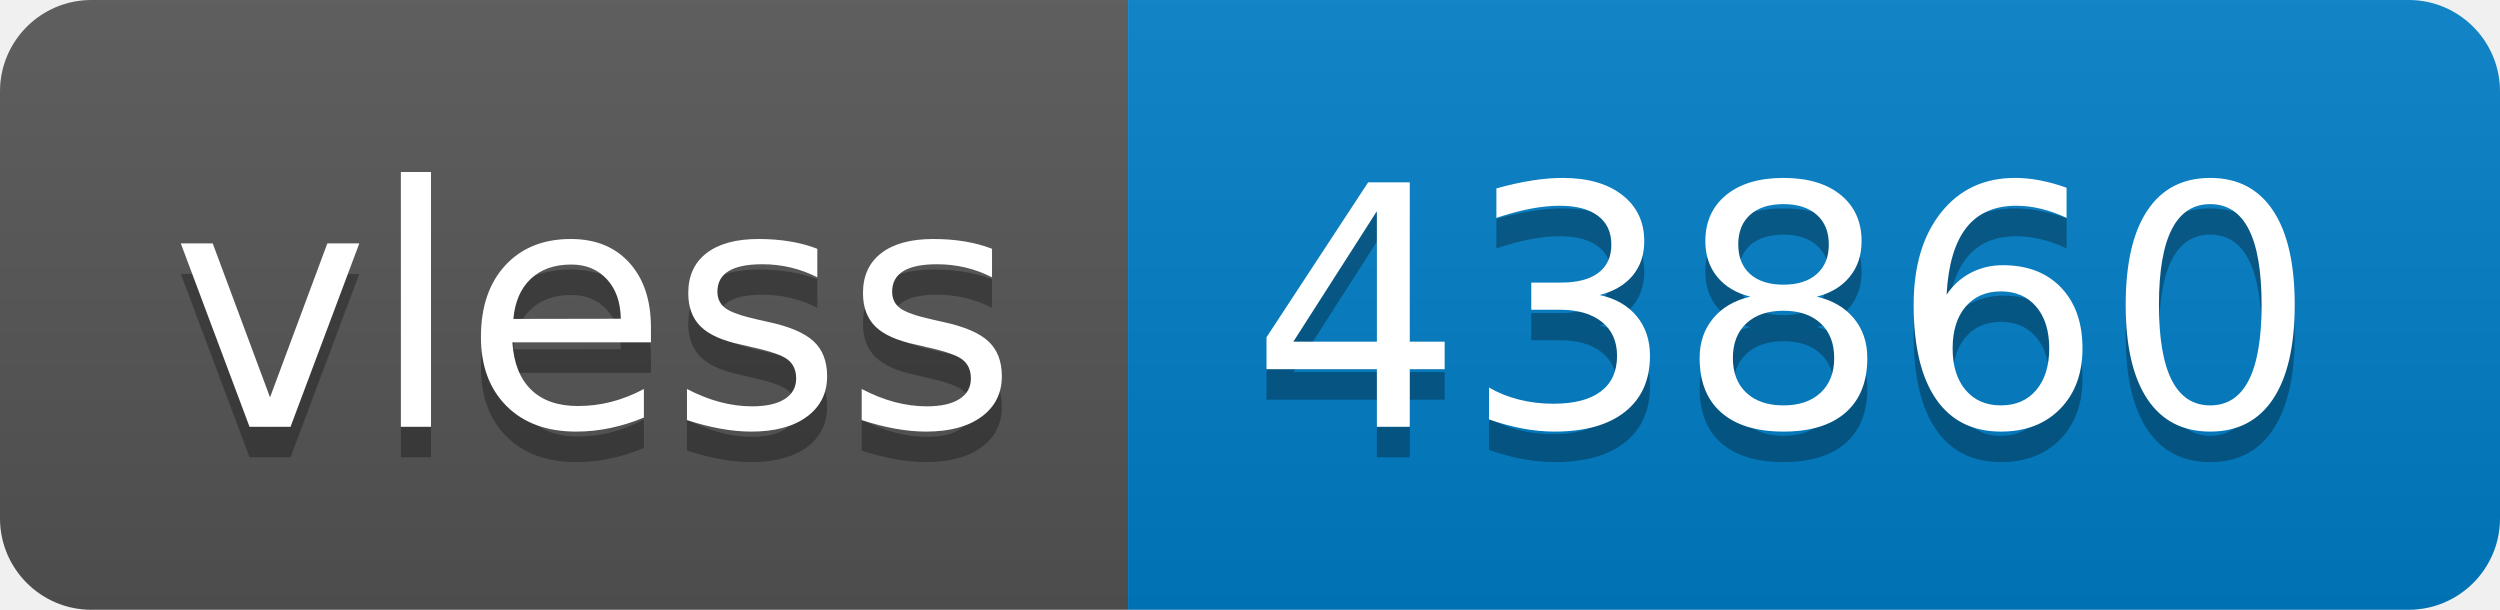
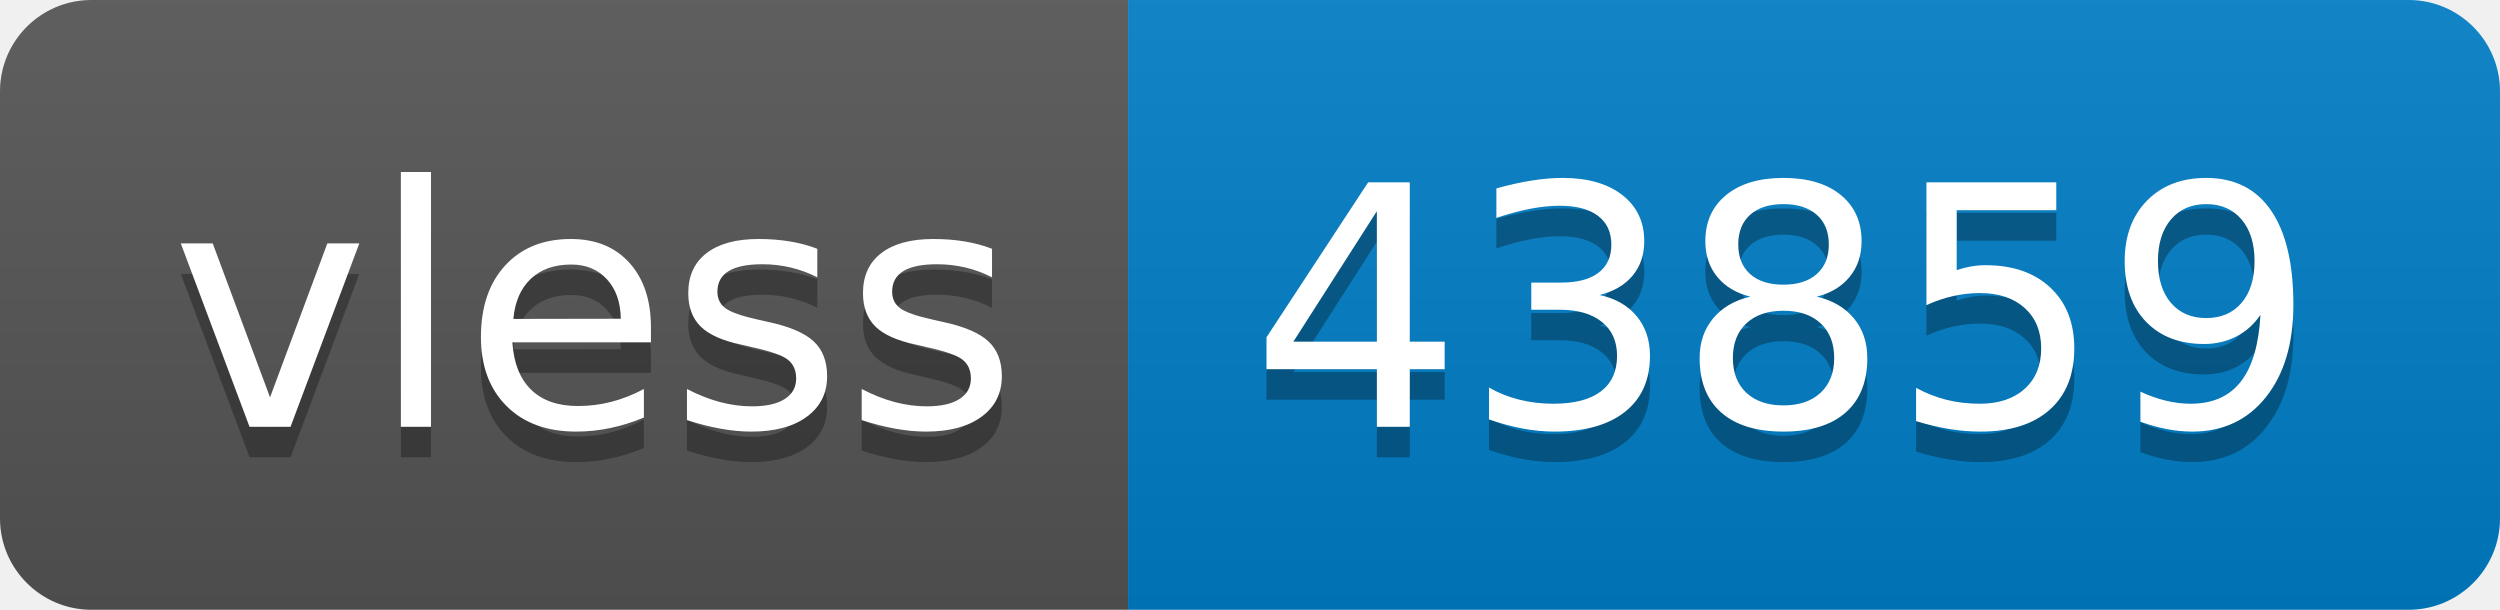
- <svg xmlns="http://www.w3.org/2000/svg" width="82" height="20" role="img" aria-label="vless: 43860">
+ <svg xmlns="http://www.w3.org/2000/svg" width="82" height="20" role="img" aria-label="vless: 43859">
  <linearGradient id="s" x2="0" y2="100%">
    <stop offset="0" stop-color="#bbb" stop-opacity=".1" />
    <stop offset="1" stop-opacity=".1" />
  </linearGradient>
  <clipPath id="r">
    <rect width="82" height="20" rx="3" fill="#fff" />
  </clipPath>
  <g clip-path="url(#r)">
    <rect width="37" height="20" fill="#555" />
    <rect x="37" width="45" height="20" fill="#007ec6" />
    <rect width="82" height="20" fill="url(#s)" />
  </g>
  <g fill="#fff" text-anchor="middle" font-family="Verdana,Geneva,DejaVu Sans,sans-serif" text-rendering="geometricPrecision" font-size="110">
    <text aria-hidden="true" x="195" y="150" fill="#010101" fill-opacity=".3" transform="scale(.1)" textLength="270">vless</text>
    <text x="195" y="140" transform="scale(.1)" fill="#fff" textLength="270">vless</text>
-     <text aria-hidden="true" x="585" y="150" fill="#010101" fill-opacity=".3" transform="scale(.1)" textLength="350">43860</text>
-     <text x="585" y="140" transform="scale(.1)" fill="#fff" textLength="350">43860</text>
+     <text aria-hidden="true" x="585" y="150" fill="#010101" fill-opacity=".3" transform="scale(.1)" textLength="350">43859</text>
+     <text x="585" y="140" transform="scale(.1)" fill="#fff" textLength="350">43859</text>
  </g>
</svg>
